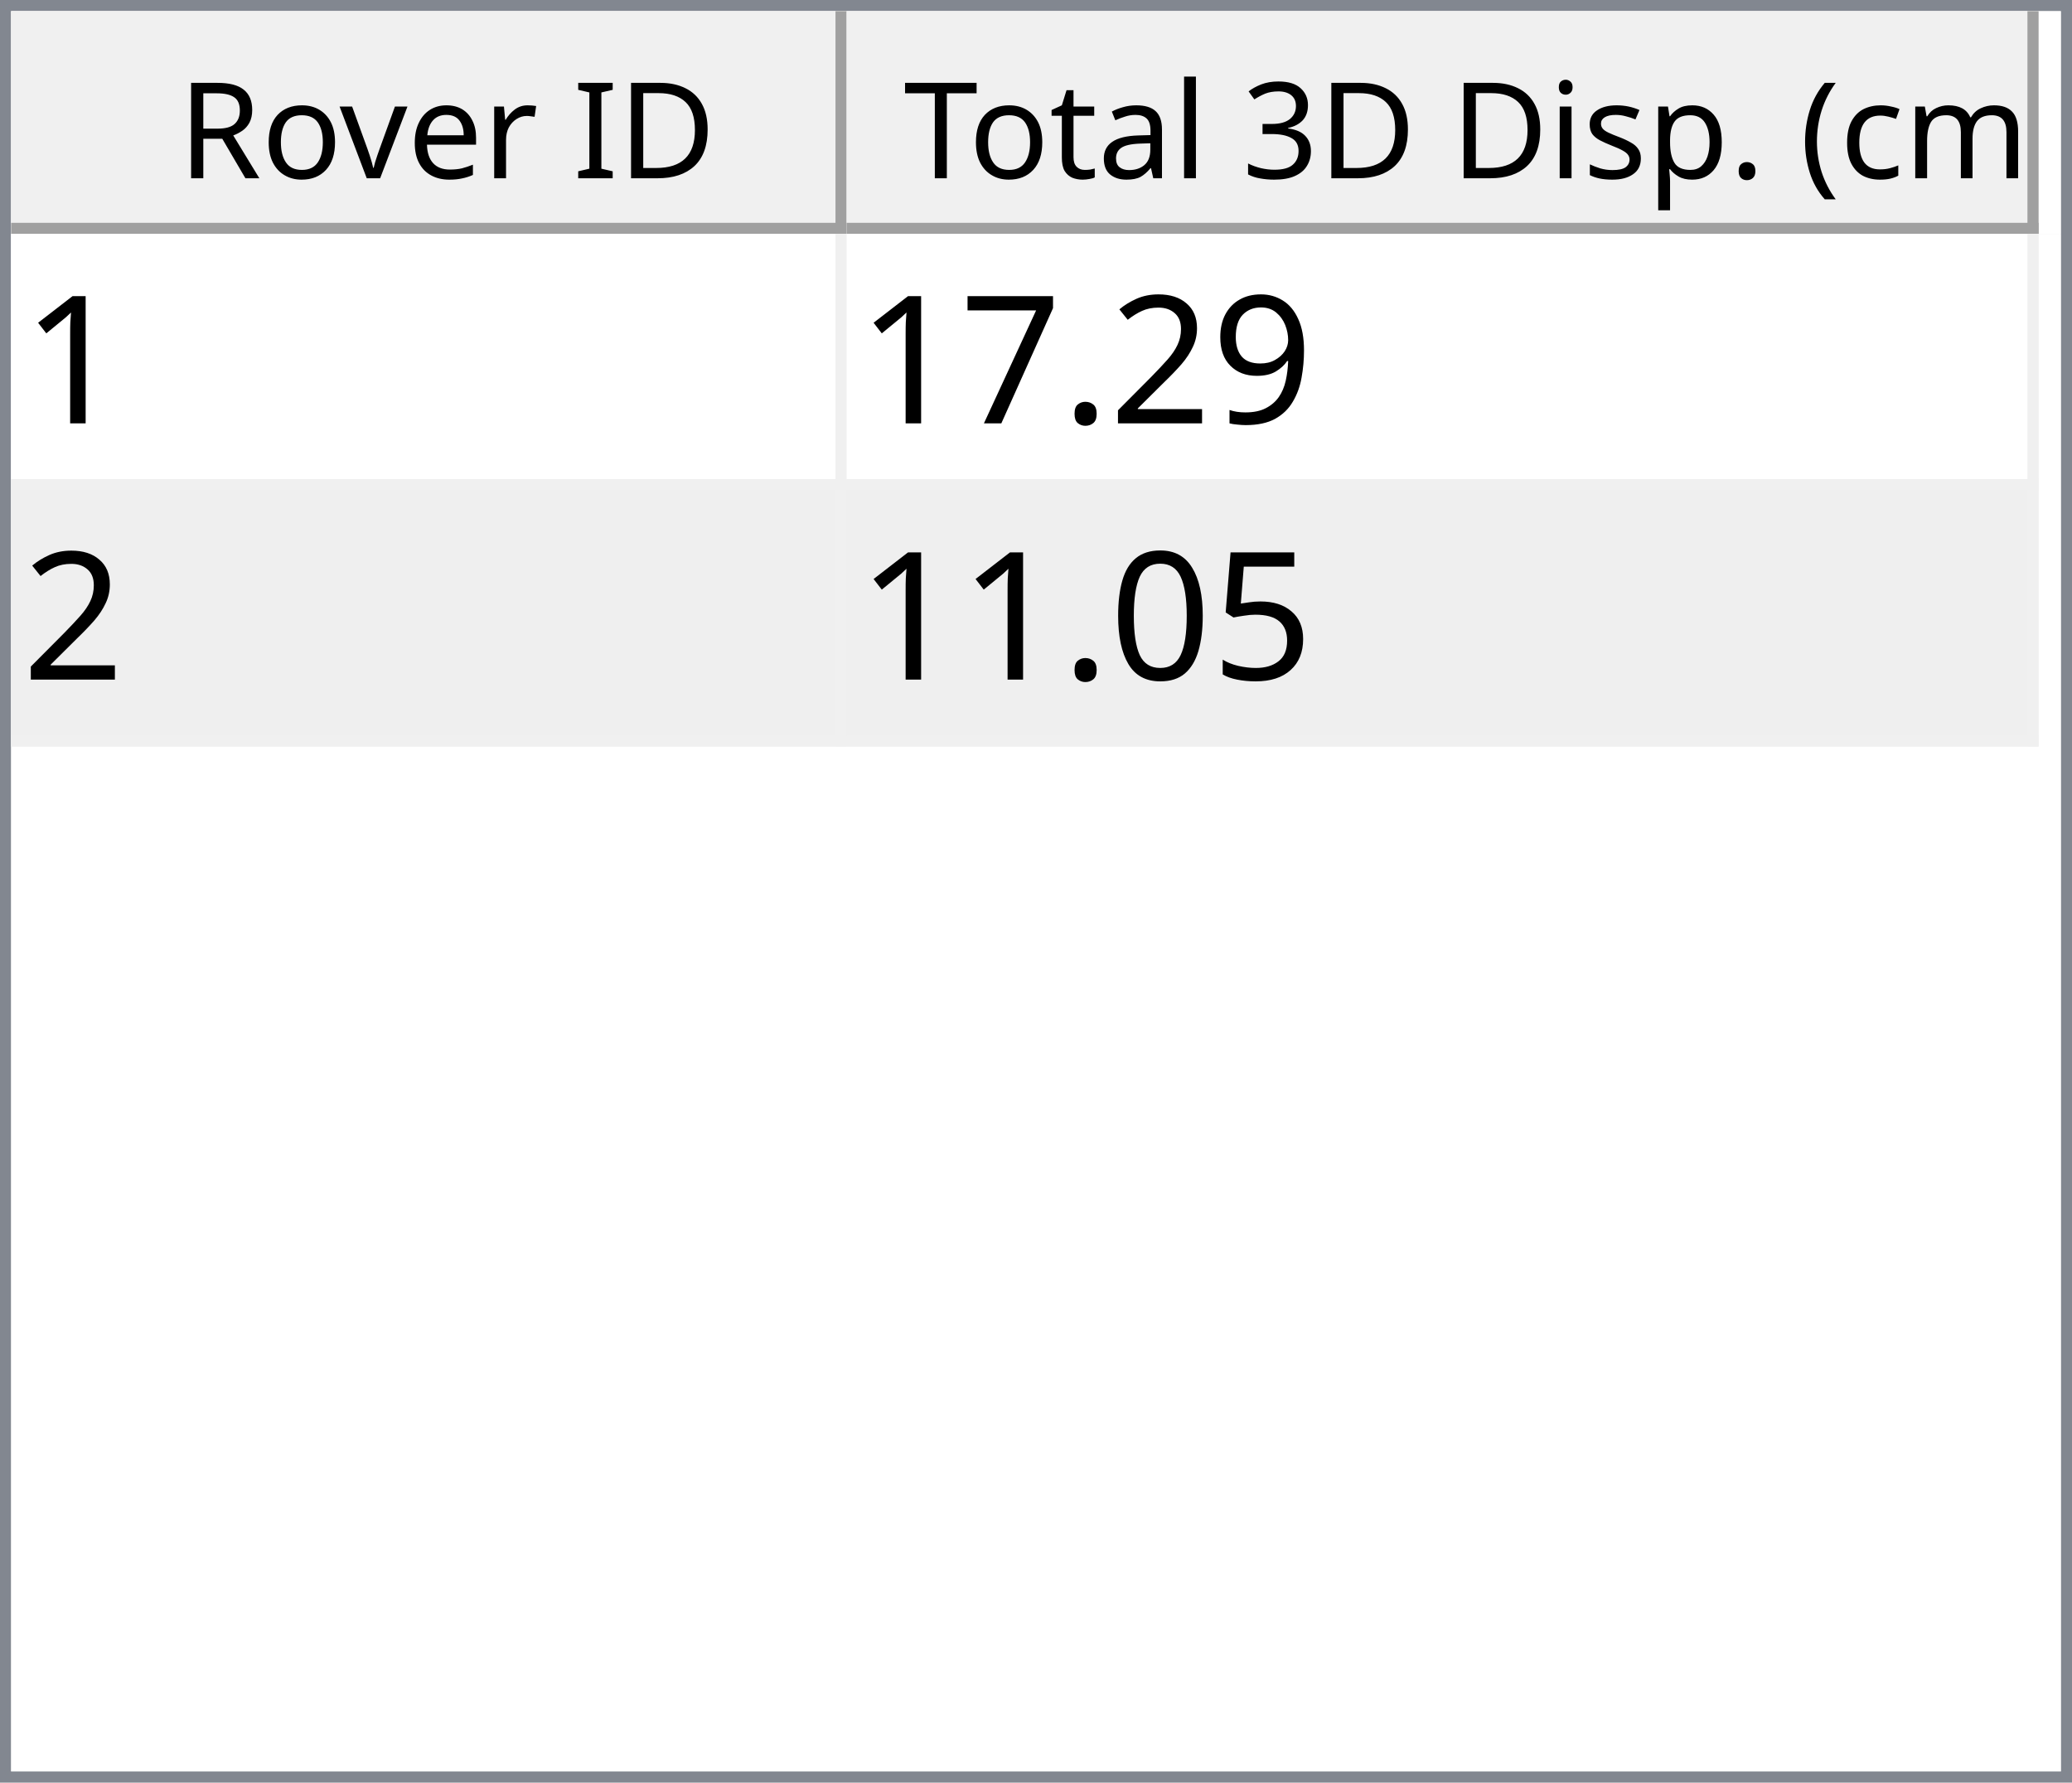
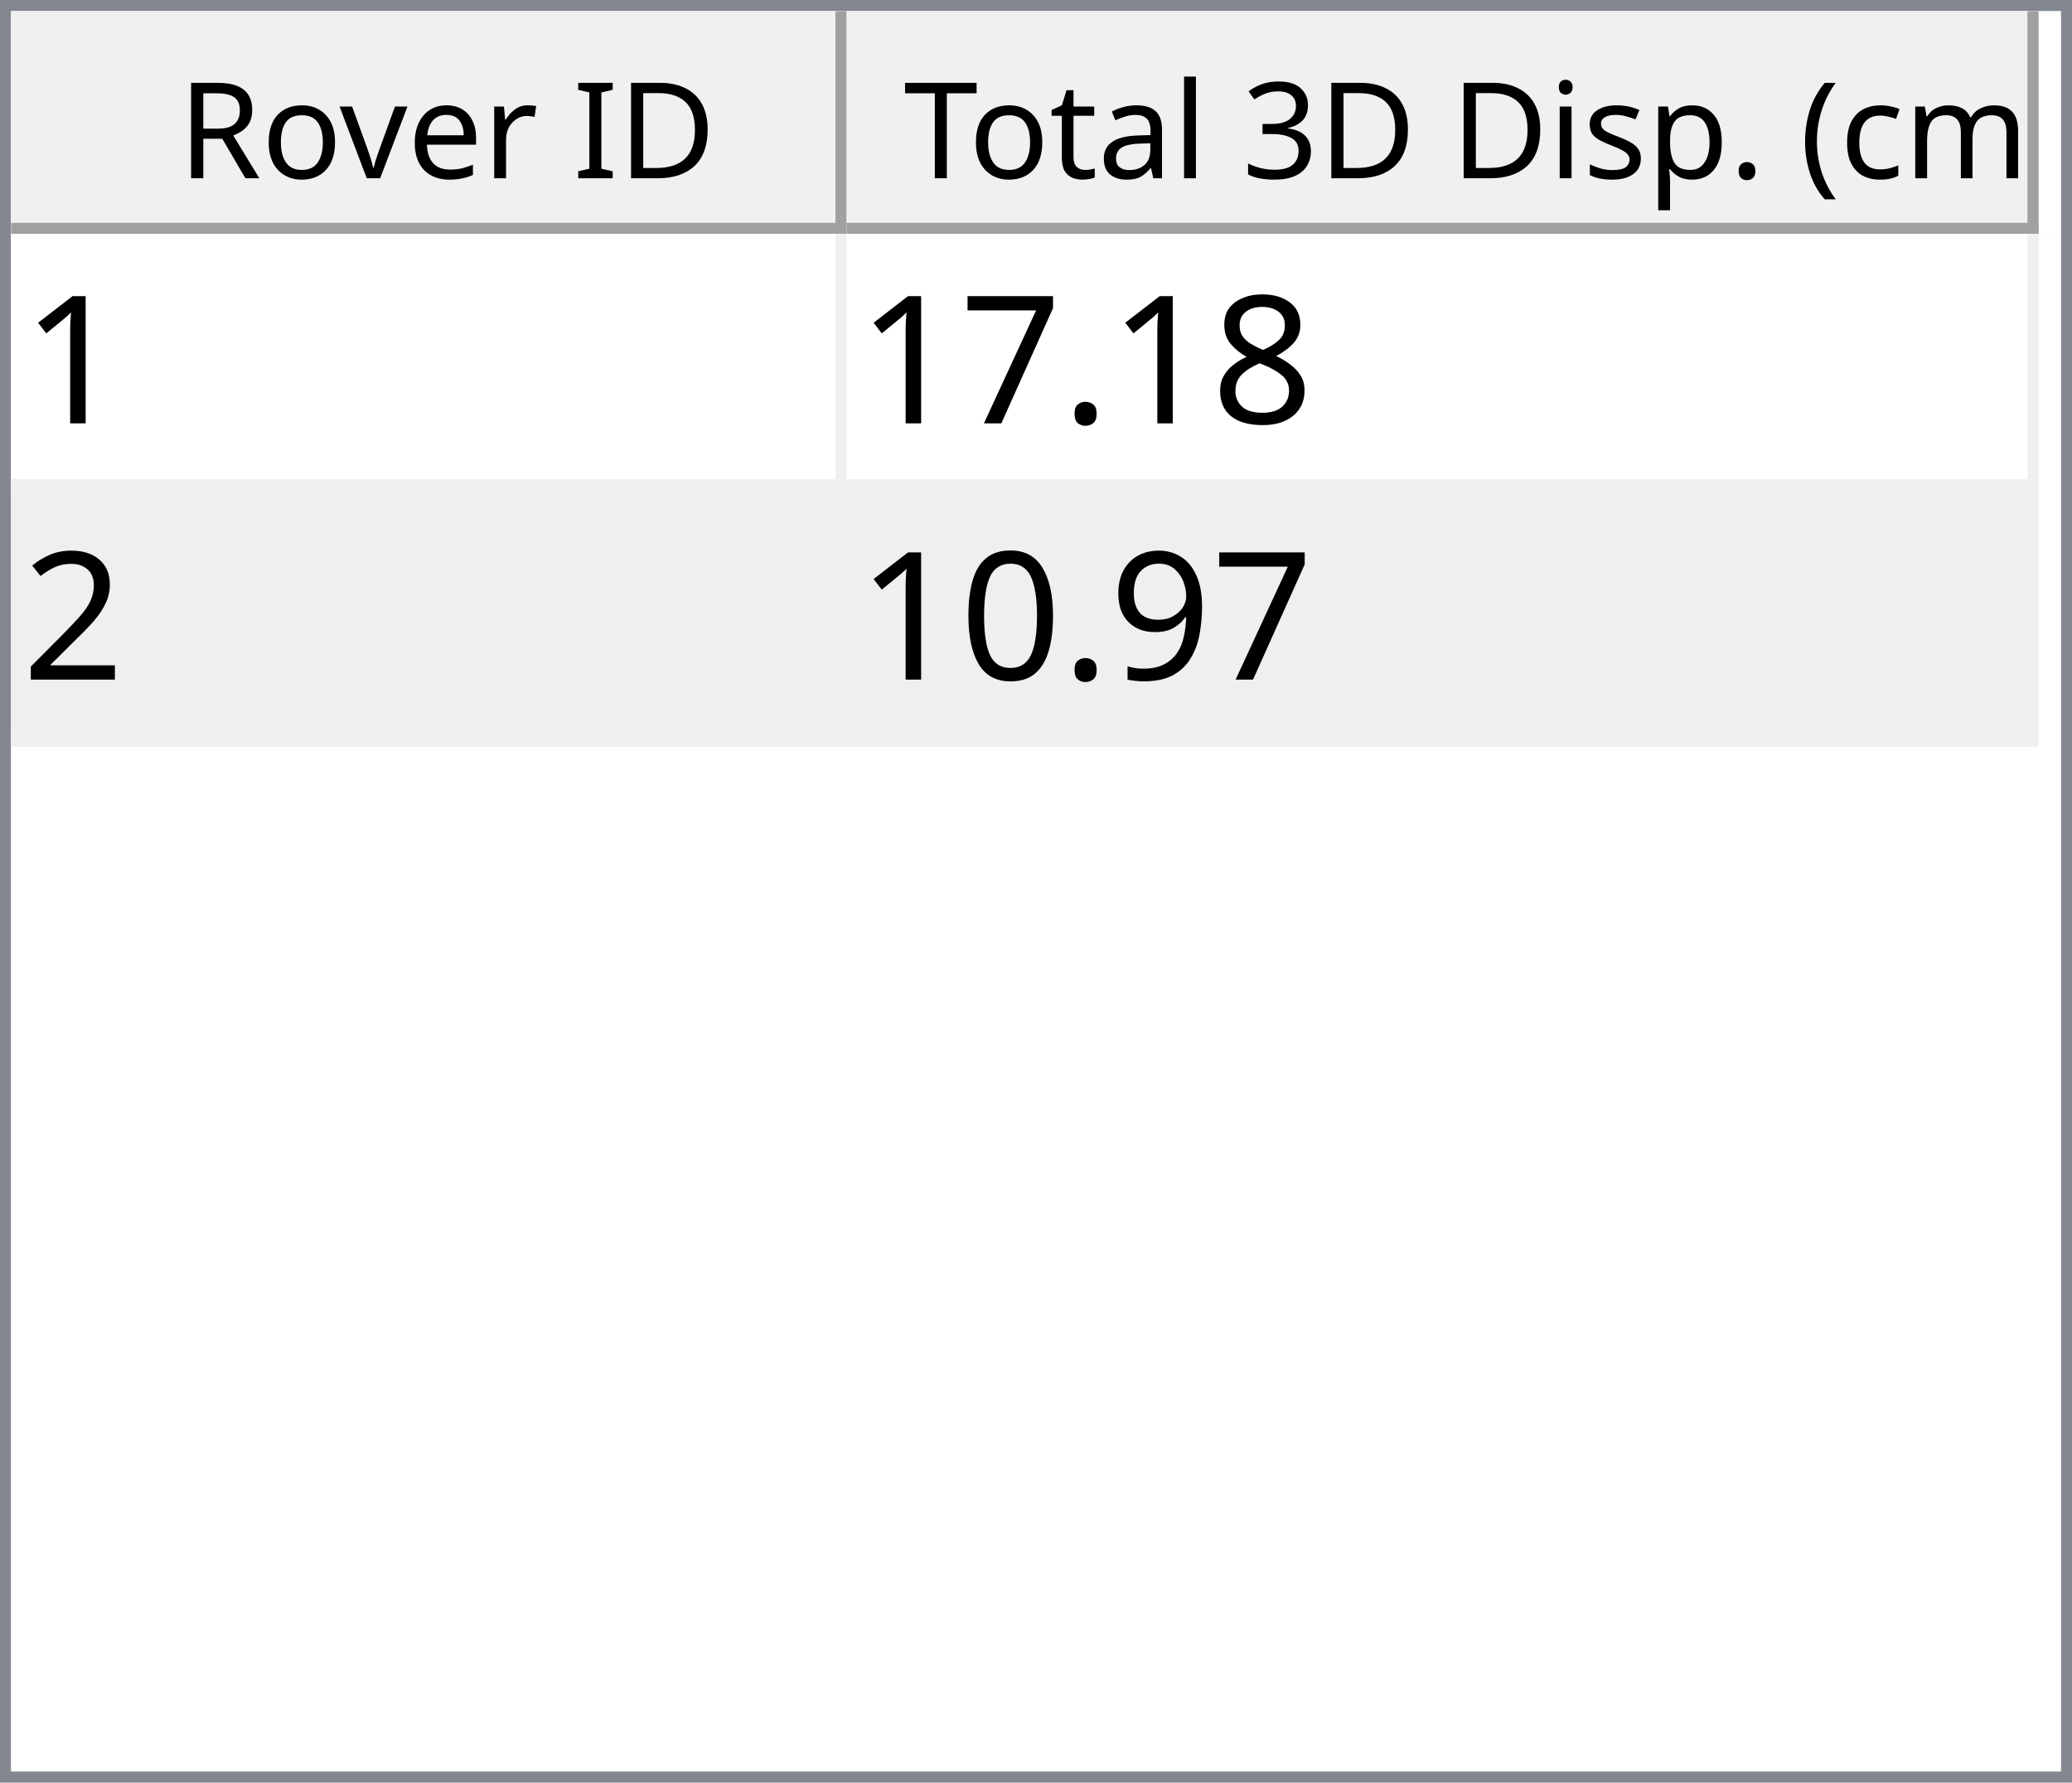
<svg xmlns="http://www.w3.org/2000/svg" style="fill-opacity:1; color-rendering:auto; color-interpolation:auto; text-rendering:auto; stroke:black; stroke-linecap:square; stroke-miterlimit:10; shape-rendering:auto; stroke-opacity:1; fill:black; stroke-dasharray:none; font-weight:normal; stroke-width:1; font-family:'Dialog'; font-style:normal; stroke-linejoin:miter; font-size:12px; stroke-dashoffset:0; image-rendering:auto;" width="186" height="160">
  <defs id="genericDefs" />
  <g>
    <defs id="defs1">
      <clipPath clipPathUnits="userSpaceOnUse" id="clipPath1">
        <path d="M0 0 L186 0 L186 160 L0 160 L0 0 Z" />
      </clipPath>
      <clipPath clipPathUnits="userSpaceOnUse" id="clipPath2">
        <path d="M0 0 L0 160 L186 160 L186 0 Z" />
      </clipPath>
      <clipPath clipPathUnits="userSpaceOnUse" id="clipPath3">
        <path d="M0 0 L0 20 L184 20 L184 0 Z" />
      </clipPath>
      <clipPath clipPathUnits="userSpaceOnUse" id="clipPath4">
        <path d="M0 0 L0 20 L75 20 L75 0 Z" />
      </clipPath>
      <clipPath clipPathUnits="userSpaceOnUse" id="clipPath5">
        <path d="M1 1 L1 19 L74 19 L74 1 Z" />
      </clipPath>
      <clipPath clipPathUnits="userSpaceOnUse" id="clipPath6">
        <path d="M0 0 L0 18 L73 18 L73 0 Z" />
      </clipPath>
      <clipPath clipPathUnits="userSpaceOnUse" id="clipPath7">
        <path d="M-0.5 -0.5 L-0.5 19.5 L74.5 19.5 L74.5 -0.5 Z" />
      </clipPath>
      <clipPath clipPathUnits="userSpaceOnUse" id="clipPath8">
        <path d="M0 0 L0 20 L107 20 L107 0 Z" />
      </clipPath>
      <clipPath clipPathUnits="userSpaceOnUse" id="clipPath9">
        <path d="M1 1 L1 19 L106 19 L106 1 Z" />
      </clipPath>
      <clipPath clipPathUnits="userSpaceOnUse" id="clipPath10">
        <path d="M0 0 L0 18 L105 18 L105 0 Z" />
      </clipPath>
      <clipPath clipPathUnits="userSpaceOnUse" id="clipPath11">
        <path d="M-0.5 -0.5 L-0.5 19.5 L106.5 19.5 L106.5 -0.5 Z" />
      </clipPath>
      <clipPath clipPathUnits="userSpaceOnUse" id="clipPath12">
        <path d="M0 0 L0 138 L184 138 L184 0 Z" />
      </clipPath>
      <clipPath clipPathUnits="userSpaceOnUse" id="clipPath13">
        <path d="M0 0 L0 46 L182 46 L182 0 Z" />
      </clipPath>
      <clipPath clipPathUnits="userSpaceOnUse" id="clipPath14">
        <path d="M-0.5 -0.5 L-0.5 45.5 L181.5 45.5 L181.5 -0.5 Z" />
      </clipPath>
      <clipPath clipPathUnits="userSpaceOnUse" id="clipPath15">
        <path d="M0 0 L0 22 L74 22 L74 0 Z" />
      </clipPath>
      <clipPath clipPathUnits="userSpaceOnUse" id="clipPath16">
        <path d="M0 0 L0 22 L106 22 L106 0 Z" />
      </clipPath>
      <font horiz-adv-x="64.551" id="font1">
        <font-face ascent="107.91" descent="25.098" units-per-em="100" style="font-style:normal; font-family:Segoe UI; font-weight:normal;" />
        <missing-glyph horiz-adv-x="64.551" d="M8.109 0 L8.109 68.266 L56.453 68.266 L56.453 0 L8.109 0 ZM15.328 7.234 L49.219 7.234 L49.219 61.031 L15.328 61.031 L15.328 7.234 Z" />
        <glyph unicode="D" horiz-adv-x="70.117" d="M9.188 0 L9.188 70.016 L28.516 70.016 Q65.531 70.016 65.531 35.891 Q65.531 19.672 55.25 9.836 Q44.969 0 27.734 0 L9.188 0 ZM17.391 62.594 L17.391 7.422 L27.828 7.422 Q41.609 7.422 49.273 14.797 Q56.938 22.172 56.938 35.688 Q56.938 62.594 28.328 62.594 L17.391 62.594 Z" />
        <glyph unicode="I" horiz-adv-x="26.611" d="M17.391 0 L9.188 0 L9.188 70.016 L17.391 70.016 L17.391 0 Z" />
        <glyph unicode=" " horiz-adv-x="27.393" d="" />
        <glyph unicode="r" horiz-adv-x="34.766" d="M34.188 41.891 Q32.078 43.5 28.125 43.5 Q23 43.5 19.555 38.672 Q16.109 33.844 16.109 25.484 L16.109 0 L8.109 0 L8.109 50 L16.109 50 L16.109 39.703 L16.312 39.703 Q18.016 44.969 21.531 47.922 Q25.047 50.875 29.391 50.875 Q32.516 50.875 34.188 50.203 L34.188 41.891 Z" />
        <glyph unicode="e" horiz-adv-x="52.295" d="M48.297 23 L12.984 23 Q13.188 14.656 17.484 10.109 Q21.781 5.562 29.297 5.562 Q37.75 5.562 44.828 11.141 L44.828 3.609 Q38.234 -1.172 27.391 -1.172 Q16.797 -1.172 10.742 5.641 Q4.688 12.453 4.688 24.812 Q4.688 36.469 11.305 43.82 Q17.922 51.172 27.734 51.172 Q37.547 51.172 42.922 44.828 Q48.297 38.484 48.297 27.203 L48.297 23 ZM40.094 29.781 Q40.047 36.719 36.75 40.578 Q33.453 44.438 27.594 44.438 Q21.922 44.438 17.969 40.383 Q14.016 36.328 13.094 29.781 L40.094 29.781 Z" />
        <glyph unicode="v" horiz-adv-x="47.9" d="M47.406 50 L27.484 0 L19.625 0 L0.688 50 L9.469 50 L22.172 13.672 Q23.578 9.672 23.922 6.688 L24.125 6.688 Q24.609 10.453 25.688 13.484 L38.969 50 L47.406 50 Z" />
        <glyph unicode="o" horiz-adv-x="58.594" d="M29 -1.172 Q17.922 -1.172 11.305 5.836 Q4.688 12.844 4.688 24.422 Q4.688 37.016 11.57 44.094 Q18.453 51.172 30.172 51.172 Q41.359 51.172 47.633 44.289 Q53.906 37.406 53.906 25.203 Q53.906 13.234 47.141 6.031 Q40.375 -1.172 29 -1.172 ZM29.594 44.438 Q21.875 44.438 17.383 39.188 Q12.891 33.938 12.891 24.703 Q12.891 15.828 17.43 10.695 Q21.969 5.562 29.594 5.562 Q37.359 5.562 41.531 10.594 Q45.703 15.625 45.703 24.906 Q45.703 34.281 41.531 39.359 Q37.359 44.438 29.594 44.438 Z" />
        <glyph unicode="R" horiz-adv-x="59.814" d="M59.375 0 L49.609 0 L37.891 19.625 Q36.281 22.359 34.766 24.289 Q33.25 26.219 31.664 27.438 Q30.078 28.656 28.25 29.219 Q26.422 29.781 24.125 29.781 L17.391 29.781 L17.391 0 L9.188 0 L9.188 70.016 L30.078 70.016 Q34.672 70.016 38.555 68.867 Q42.438 67.719 45.289 65.375 Q48.141 63.031 49.758 59.547 Q51.375 56.062 51.375 51.375 Q51.375 47.703 50.273 44.656 Q49.172 41.609 47.148 39.211 Q45.125 36.812 42.266 35.133 Q39.406 33.453 35.844 32.516 L35.844 32.328 Q37.594 31.547 38.891 30.547 Q40.188 29.547 41.359 28.18 Q42.531 26.812 43.68 25.078 Q44.828 23.344 46.234 21.047 L59.375 0 ZM17.391 62.594 L17.391 37.203 L28.516 37.203 Q31.594 37.203 34.203 38.133 Q36.812 39.062 38.719 40.797 Q40.625 42.531 41.703 45.047 Q42.781 47.562 42.781 50.688 Q42.781 56.297 39.141 59.445 Q35.5 62.594 28.609 62.594 L17.391 62.594 Z" />
        <glyph unicode=")" horiz-adv-x="30.176" d="M8.297 -15.922 L1.172 -15.922 Q16.406 2.344 16.406 26.812 Q16.406 51.469 1.078 70.016 L8.297 70.016 Q23.531 52.156 23.531 26.703 Q23.531 1.375 8.297 -15.922 Z" />
        <glyph unicode="m" horiz-adv-x="86.133" d="M79.109 0 L71.094 0 L71.094 28.719 Q71.094 37.016 68.531 40.727 Q65.969 44.438 59.906 44.438 Q54.781 44.438 51.195 39.75 Q47.609 35.062 47.609 28.516 L47.609 0 L39.594 0 L39.594 29.688 Q39.594 44.438 28.219 44.438 Q22.953 44.438 19.531 40.016 Q16.109 35.594 16.109 28.516 L16.109 0 L8.109 0 L8.109 50 L16.109 50 L16.109 42.094 L16.312 42.094 Q21.625 51.172 31.844 51.172 Q36.969 51.172 40.773 48.312 Q44.578 45.453 46 40.828 Q51.562 51.172 62.594 51.172 Q79.109 51.172 79.109 30.812 L79.109 0 Z" />
        <glyph unicode="c" horiz-adv-x="46.191" d="M42.188 2.297 Q36.422 -1.172 28.516 -1.172 Q17.828 -1.172 11.258 5.789 Q4.688 12.75 4.688 23.828 Q4.688 36.188 11.766 43.68 Q18.844 51.172 30.672 51.172 Q37.25 51.172 42.281 48.734 L42.281 40.531 Q36.719 44.438 30.375 44.438 Q22.703 44.438 17.797 38.945 Q12.891 33.453 12.891 24.516 Q12.891 15.719 17.508 10.641 Q22.125 5.562 29.891 5.562 Q36.422 5.562 42.188 9.906 L42.188 2.297 Z" />
        <glyph unicode="(" horiz-adv-x="30.176" d="M29.109 -15.922 L21.969 -15.922 Q6.844 1.375 6.844 26.703 Q6.844 52.156 21.969 70.016 L29.203 70.016 Q13.875 51.469 13.875 26.812 Q13.875 2.344 29.109 -15.922 Z" />
        <glyph unicode="." horiz-adv-x="21.68" d="M10.891 -1.078 Q8.641 -1.078 7.055 0.539 Q5.469 2.156 5.469 4.391 Q5.469 6.641 7.055 8.273 Q8.641 9.906 10.891 9.906 Q13.188 9.906 14.797 8.273 Q16.406 6.641 16.406 4.391 Q16.406 2.156 14.797 0.539 Q13.188 -1.078 10.891 -1.078 Z" />
        <glyph unicode="p" horiz-adv-x="58.789" d="M16.312 7.234 L16.109 7.234 L16.109 -23 L8.109 -23 L8.109 50 L16.109 50 L16.109 41.219 L16.312 41.219 Q22.219 51.172 33.594 51.172 Q43.266 51.172 48.688 44.461 Q54.109 37.75 54.109 26.469 Q54.109 13.922 48 6.375 Q41.891 -1.172 31.297 -1.172 Q21.578 -1.172 16.312 7.234 ZM16.109 27.391 L16.109 20.406 Q16.109 14.203 20.141 9.883 Q24.172 5.562 30.375 5.562 Q37.641 5.562 41.773 11.133 Q45.906 16.703 45.906 26.609 Q45.906 34.969 42.047 39.703 Q38.188 44.438 31.594 44.438 Q24.609 44.438 20.359 39.578 Q16.109 34.719 16.109 27.391 Z" />
        <glyph unicode="s" horiz-adv-x="42.432" d="M5.078 1.812 L5.078 10.406 Q11.625 5.562 19.484 5.562 Q30.031 5.562 30.031 12.594 Q30.031 14.594 29.125 15.992 Q28.219 17.391 26.68 18.461 Q25.141 19.531 23.07 20.383 Q21 21.234 18.609 22.172 Q15.281 23.484 12.766 24.828 Q10.25 26.172 8.57 27.859 Q6.891 29.547 6.031 31.695 Q5.172 33.844 5.172 36.719 Q5.172 40.234 6.789 42.945 Q8.406 45.656 11.086 47.484 Q13.766 49.312 17.211 50.242 Q20.656 51.172 24.312 51.172 Q30.812 51.172 35.938 48.922 L35.938 40.828 Q30.422 44.438 23.25 44.438 Q21 44.438 19.195 43.922 Q17.391 43.406 16.094 42.477 Q14.797 41.547 14.086 40.258 Q13.375 38.969 13.375 37.406 Q13.375 35.453 14.086 34.133 Q14.797 32.812 16.164 31.789 Q17.531 30.766 19.484 29.938 Q21.438 29.109 23.922 28.125 Q27.25 26.859 29.883 25.516 Q32.516 24.172 34.375 22.484 Q36.234 20.797 37.234 18.602 Q38.234 16.406 38.234 13.375 Q38.234 9.672 36.602 6.938 Q34.969 4.203 32.234 2.398 Q29.5 0.594 25.93 -0.289 Q22.359 -1.172 18.453 -1.172 Q10.75 -1.172 5.078 1.812 Z" />
        <glyph unicode="i" horiz-adv-x="24.219" d="M12.203 62.703 Q10.062 62.703 8.547 64.164 Q7.031 65.625 7.031 67.875 Q7.031 70.125 8.547 71.609 Q10.062 73.094 12.203 73.094 Q14.406 73.094 15.945 71.609 Q17.484 70.125 17.484 67.875 Q17.484 65.719 15.945 64.211 Q14.406 62.703 12.203 62.703 ZM16.109 0 L8.109 0 L8.109 50 L16.109 50 L16.109 0 Z" />
        <glyph unicode="3" horiz-adv-x="53.906" d="M46.531 19.828 Q46.531 15.094 44.75 11.211 Q42.969 7.328 39.719 4.57 Q36.469 1.812 31.93 0.297 Q27.391 -1.219 21.922 -1.219 Q11.922 -1.219 6 2.594 L6 11.188 Q13.094 5.609 22.219 5.609 Q25.875 5.609 28.828 6.539 Q31.781 7.469 33.906 9.227 Q36.031 10.984 37.18 13.477 Q38.328 15.969 38.328 19.094 Q38.328 32.812 18.797 32.812 L12.984 32.812 L12.984 39.594 L18.5 39.594 Q35.797 39.594 35.797 52.484 Q35.797 64.406 22.609 64.406 Q15.188 64.406 8.688 59.422 L8.688 67.188 Q15.375 71.188 24.609 71.188 Q29 71.188 32.57 69.969 Q36.141 68.75 38.68 66.555 Q41.219 64.359 42.609 61.281 Q44 58.203 44 54.5 Q44 40.672 30.031 36.719 L30.031 36.531 Q33.594 36.141 36.625 34.797 Q39.656 33.453 41.852 31.305 Q44.047 29.156 45.289 26.25 Q46.531 23.344 46.531 19.828 Z" />
        <glyph unicode="l" horiz-adv-x="24.219" d="M16.109 0 L8.109 0 L8.109 74.031 L16.109 74.031 L16.109 0 Z" />
        <glyph unicode="a" horiz-adv-x="50.879" d="M43.891 0 L35.891 0 L35.891 7.812 L35.688 7.812 Q30.469 -1.172 20.312 -1.172 Q12.844 -1.172 8.617 2.781 Q4.391 6.734 4.391 13.281 Q4.391 27.297 20.906 29.594 L35.891 31.688 Q35.891 44.438 25.594 44.438 Q16.547 44.438 9.281 38.281 L9.281 46.484 Q16.656 51.172 26.266 51.172 Q43.891 51.172 43.891 32.516 L43.891 0 ZM35.891 25.297 L23.828 23.641 Q18.266 22.859 15.43 20.875 Q12.594 18.891 12.594 13.875 Q12.594 10.203 15.211 7.883 Q17.828 5.562 22.172 5.562 Q28.125 5.562 32.008 9.742 Q35.891 13.922 35.891 20.312 L35.891 25.297 Z" />
        <glyph unicode="t" horiz-adv-x="33.887" d="M31.297 0.484 Q28.469 -1.078 23.828 -1.078 Q10.688 -1.078 10.688 13.578 L10.688 43.172 L2.094 43.172 L2.094 50 L10.688 50 L10.688 62.203 L18.703 64.797 L18.703 50 L31.297 50 L31.297 43.172 L18.703 43.172 L18.703 14.984 Q18.703 9.969 20.414 7.82 Q22.125 5.672 26.078 5.672 Q29.109 5.672 31.297 7.328 L31.297 0.484 Z" />
        <glyph unicode="T" horiz-adv-x="52.393" d="M50.594 62.594 L30.375 62.594 L30.375 0 L22.172 0 L22.172 62.594 L2 62.594 L2 70.016 L50.594 70.016 L50.594 62.594 Z" />
      </font>
      <font horiz-adv-x="75.0" id="font2">
        <font-face ascent="100.537" descent="21.973" units-per-em="100" style="font-style:normal; font-family:sans-serif; font-weight:normal;" />
        <missing-glyph horiz-adv-x="75.0" d="M12.5 0 L12.5 62.5 L62.5 62.5 L62.5 0 L12.5 0 ZM14.062 1.562 L60.938 1.562 L60.938 60.938 L14.062 60.938 L14.062 1.562 Z" />
        <glyph unicode="1" horiz-adv-x="55.615" d="M37.25 0 L28.469 0 L28.469 56 Q25.297 52.984 20.141 49.953 Q14.984 46.922 10.891 45.406 L10.891 53.906 Q18.266 57.375 23.781 62.305 Q29.297 67.234 31.594 71.875 L37.25 71.875 L37.25 0 Z" />
-         <glyph unicode="9" horiz-adv-x="55.615" d="M5.469 16.547 L13.922 17.328 Q14.984 11.375 18.016 8.688 Q21.047 6 25.781 6 Q29.828 6 32.883 7.859 Q35.938 9.719 37.891 12.82 Q39.844 15.922 41.164 21.195 Q42.484 26.469 42.484 31.938 Q42.484 32.516 42.438 33.688 Q39.797 29.5 35.234 26.883 Q30.672 24.266 25.344 24.266 Q16.453 24.266 10.305 30.711 Q4.156 37.156 4.156 47.703 Q4.156 58.594 10.578 65.234 Q17 71.875 26.656 71.875 Q33.641 71.875 39.43 68.117 Q45.219 64.359 48.219 57.398 Q51.219 50.438 51.219 37.25 Q51.219 23.531 48.242 15.406 Q45.266 7.281 39.383 3.031 Q33.5 -1.219 25.594 -1.219 Q17.188 -1.219 11.867 3.445 Q6.547 8.109 5.469 16.547 ZM41.453 48.141 Q41.453 55.719 37.43 60.156 Q33.406 64.594 27.734 64.594 Q21.875 64.594 17.531 59.812 Q13.188 55.031 13.188 47.406 Q13.188 40.578 17.312 36.305 Q21.438 32.031 27.484 32.031 Q33.594 32.031 37.523 36.305 Q41.453 40.578 41.453 48.141 Z" />
-         <glyph unicode="2" horiz-adv-x="55.615" d="M50.344 8.453 L50.344 0 L3.031 0 Q2.938 3.172 4.047 6.109 Q5.859 10.938 9.836 15.625 Q13.812 20.312 21.344 26.469 Q33.016 36.031 37.117 41.625 Q41.219 47.219 41.219 52.203 Q41.219 57.422 37.477 61.008 Q33.734 64.594 27.734 64.594 Q21.391 64.594 17.578 60.789 Q13.766 56.984 13.719 50.25 L4.688 51.172 Q5.609 61.281 11.664 66.578 Q17.719 71.875 27.938 71.875 Q38.234 71.875 44.242 66.164 Q50.25 60.453 50.25 52 Q50.25 47.703 48.492 43.555 Q46.734 39.406 42.656 34.812 Q38.578 30.219 29.109 22.219 Q21.188 15.578 18.945 13.211 Q16.703 10.844 15.234 8.453 L50.344 8.453 Z" />
+         <glyph unicode="8" horiz-adv-x="55.615" d="M17.672 38.812 Q12.203 40.828 9.57 44.539 Q6.938 48.25 6.938 53.422 Q6.938 61.234 12.555 66.555 Q18.172 71.875 27.484 71.875 Q36.859 71.875 42.578 66.43 Q48.297 60.984 48.297 53.172 Q48.297 48.188 45.68 44.508 Q43.062 40.828 37.75 38.812 Q44.344 36.672 47.781 31.883 Q51.219 27.094 51.219 20.453 Q51.219 11.281 44.727 5.031 Q38.234 -1.219 27.641 -1.219 Q17.047 -1.219 10.547 5.055 Q4.047 11.328 4.047 20.703 Q4.047 27.688 7.594 32.398 Q11.141 37.109 17.672 38.812 ZM15.922 53.719 Q15.922 48.641 19.195 45.414 Q22.469 42.188 27.688 42.188 Q32.766 42.188 36.016 45.383 Q39.266 48.578 39.266 53.219 Q39.266 58.062 35.914 61.359 Q32.562 64.656 27.594 64.656 Q22.562 64.656 19.242 61.43 Q15.922 58.203 15.922 53.719 ZM13.094 20.656 Q13.094 16.891 14.875 13.375 Q16.656 9.859 20.172 7.93 Q23.688 6 27.734 6 Q34.031 6 38.133 10.055 Q42.234 14.109 42.234 20.359 Q42.234 26.703 38.016 30.859 Q33.797 35.016 27.438 35.016 Q21.234 35.016 17.164 30.914 Q13.094 26.812 13.094 20.656 Z" />
        <glyph unicode="." horiz-adv-x="27.783" d="M9.078 0 L9.078 10.016 L19.094 10.016 L19.094 0 L9.078 0 Z" />
        <glyph unicode="7" horiz-adv-x="55.615" d="M4.734 62.203 L4.734 70.656 L51.078 70.656 L51.078 63.812 Q44.234 56.547 37.523 44.484 Q30.812 32.422 27.156 19.672 Q24.516 10.688 23.781 0 L14.75 0 Q14.891 8.453 18.062 20.414 Q21.234 32.375 27.172 43.484 Q33.109 54.594 39.797 62.203 L4.734 62.203 Z" />
-         <glyph unicode="5" horiz-adv-x="55.615" d="M4.156 18.75 L13.375 19.531 Q14.406 12.797 18.141 9.398 Q21.875 6 27.156 6 Q33.5 6 37.891 10.789 Q42.281 15.578 42.281 23.484 Q42.281 31 38.062 35.352 Q33.844 39.703 27 39.703 Q22.75 39.703 19.336 37.773 Q15.922 35.844 13.969 32.766 L5.719 33.844 L12.641 70.609 L48.25 70.609 L48.25 62.203 L19.672 62.203 L15.828 42.969 Q22.266 47.469 29.344 47.469 Q38.719 47.469 45.164 40.969 Q51.609 34.469 51.609 24.266 Q51.609 14.547 45.953 7.469 Q39.062 -1.219 27.156 -1.219 Q17.391 -1.219 11.211 4.25 Q5.031 9.719 4.156 18.75 Z" />
+         <glyph unicode="2" horiz-adv-x="55.615" d="M50.344 8.453 L50.344 0 L3.031 0 Q2.938 3.172 4.047 6.109 Q5.859 10.938 9.836 15.625 Q13.812 20.312 21.344 26.469 Q33.016 36.031 37.117 41.625 Q41.219 47.219 41.219 52.203 Q41.219 57.422 37.477 61.008 Q33.734 64.594 27.734 64.594 Q21.391 64.594 17.578 60.789 Q13.766 56.984 13.719 50.25 L4.688 51.172 Q5.609 61.281 11.664 66.578 Q17.719 71.875 27.938 71.875 Q38.234 71.875 44.242 66.164 Q50.25 60.453 50.25 52 Q50.25 47.703 48.492 43.555 Q46.734 39.406 42.656 34.812 Q38.578 30.219 29.109 22.219 Q21.188 15.578 18.945 13.211 Q16.703 10.844 15.234 8.453 L50.344 8.453 Z" />
+         <glyph unicode="9" horiz-adv-x="55.615" d="M5.469 16.547 L13.922 17.328 Q14.984 11.375 18.016 8.688 Q21.047 6 25.781 6 Q29.828 6 32.883 7.859 Q35.938 9.719 37.891 12.82 Q39.844 15.922 41.164 21.195 Q42.484 26.469 42.484 31.938 Q42.484 32.516 42.438 33.688 Q39.797 29.5 35.234 26.883 Q30.672 24.266 25.344 24.266 Q16.453 24.266 10.305 30.711 Q4.156 37.156 4.156 47.703 Q4.156 58.594 10.578 65.234 Q17 71.875 26.656 71.875 Q33.641 71.875 39.43 68.117 Q45.219 64.359 48.219 57.398 Q51.219 50.438 51.219 37.25 Q51.219 23.531 48.242 15.406 Q45.266 7.281 39.383 3.031 Q33.5 -1.219 25.594 -1.219 Q17.188 -1.219 11.867 3.445 Q6.547 8.109 5.469 16.547 ZM41.453 48.141 Q41.453 55.719 37.43 60.156 Q33.406 64.594 27.734 64.594 Q21.875 64.594 17.531 59.812 Q13.188 55.031 13.188 47.406 Q13.188 40.578 17.312 36.305 Q21.438 32.031 27.484 32.031 Q33.594 32.031 37.523 36.305 Q41.453 40.578 41.453 48.141 Z" />
        <glyph unicode="0" horiz-adv-x="55.615" d="M4.156 35.297 Q4.156 48 6.766 55.742 Q9.375 63.484 14.523 67.68 Q19.672 71.875 27.484 71.875 Q33.25 71.875 37.594 69.555 Q41.938 67.234 44.773 62.867 Q47.609 58.5 49.219 52.227 Q50.828 45.953 50.828 35.297 Q50.828 22.703 48.242 14.969 Q45.656 7.234 40.508 3.008 Q35.359 -1.219 27.484 -1.219 Q17.141 -1.219 11.234 6.203 Q4.156 15.141 4.156 35.297 ZM13.188 35.297 Q13.188 17.672 17.312 11.836 Q21.438 6 27.484 6 Q33.547 6 37.672 11.859 Q41.797 17.719 41.797 35.297 Q41.797 52.984 37.672 58.789 Q33.547 64.594 27.391 64.594 Q21.344 64.594 17.719 59.469 Q13.188 52.938 13.188 35.297 Z" />
      </font>
    </defs>
    <g style="fill:white; stroke:white;">
      <rect x="0" y="0" width="186" style="clip-path:url(#clipPath1); stroke:none;" height="160" />
    </g>
    <g style="fill:white; text-rendering:optimizeSpeed; color-rendering:optimizeSpeed; image-rendering:optimizeSpeed; shape-rendering:crispEdges; stroke:white; color-interpolation:sRGB;">
      <rect x="0" width="186" height="160" y="0" style="stroke:none;" />
      <path style="stroke:none;" d="M0 160 L186 160 L186 0 L0 0 Z" />
    </g>
    <g style="fill:rgb(240,240,240); font-family:'Segoe UI'; stroke:rgb(240,240,240);">
      <rect x="0" y="0" width="186" style="clip-path:url(#clipPath2); stroke:none;" height="160" />
    </g>
    <g style="fill:rgb(130,135,144); font-family:'Segoe UI'; stroke:rgb(130,135,144);">
      <path d="M0 0 L186 0 L186 160 L0 160 L0 0 ZM1 1 L185 1 L185 159 L1 159 L1 1 Z" style="fill-rule:evenodd; clip-path:url(#clipPath2); stroke:none;" />
    </g>
    <g style="fill:white; font-family:'Segoe UI'; stroke:white;" transform="translate(1,1)">
      <rect x="0" y="0" width="184" style="clip-path:url(#clipPath3); stroke:none;" height="20" />
    </g>
    <g style="fill:rgb(240,240,240); font-family:'Segoe UI'; stroke:rgb(240,240,240);" transform="translate(1,1)">
      <rect x="0" y="0" width="75" style="clip-path:url(#clipPath4); stroke:none;" height="20" />
    </g>
    <g style="font-family:'Segoe UI';" transform="translate(2,2)">
      <text x="14" xml:space="preserve" y="14" style="clip-path:url(#clipPath6); stroke:none;">Rover ID</text>
    </g>
    <g style="fill:rgb(160,160,160); font-family:'Segoe UI'; stroke:rgb(160,160,160); stroke-linejoin:bevel;" transform="translate(1.5,1.5)">
      <line x1="74" x2="74" y1="0" style="fill:none; clip-path:url(#clipPath7);" y2="19" />
    </g>
    <g style="fill:rgb(160,160,160); font-family:'Segoe UI'; stroke:rgb(160,160,160); stroke-linejoin:bevel;" transform="matrix(1,0,0,1,1,1) translate(0.5,0.5)">
      <line x1="0" x2="74" y1="19" style="fill:none; clip-path:url(#clipPath7);" y2="19" />
    </g>
    <g style="fill:rgb(240,240,240); font-family:'Segoe UI'; stroke:rgb(240,240,240);" transform="translate(76,1)">
      <rect x="0" y="0" width="107" style="clip-path:url(#clipPath8); stroke:none;" height="20" />
    </g>
    <g style="font-family:'Segoe UI';" transform="translate(77,2)">
      <text x="1" xml:space="preserve" y="14" style="clip-path:url(#clipPath10); stroke:none;"> Total 3D Disp. (cm)</text>
    </g>
    <g style="fill:rgb(160,160,160); font-family:'Segoe UI'; stroke:rgb(160,160,160); stroke-linejoin:bevel;" transform="translate(76.5,1.5)">
      <line x1="106" x2="106" y1="0" style="fill:none; clip-path:url(#clipPath11);" y2="19" />
    </g>
    <g style="fill:rgb(160,160,160); font-family:'Segoe UI'; stroke:rgb(160,160,160); stroke-linejoin:bevel;" transform="matrix(1,0,0,1,76,1) translate(0.5,0.5)">
      <line x1="0" x2="106" y1="19" style="fill:none; clip-path:url(#clipPath11);" y2="19" />
    </g>
    <g style="fill:white; font-family:'Segoe UI'; stroke:white;" transform="translate(1,21)">
      <rect x="0" y="0" width="184" style="clip-path:url(#clipPath12); stroke:none;" height="138" />
    </g>
    <g style="fill:rgb(240,240,240); font-size:16px; font-family:sans-serif; stroke:rgb(240,240,240);" transform="translate(1,21)">
      <rect x="0" y="0" width="182" style="clip-path:url(#clipPath13); stroke:none;" height="46" />
      <line transform="translate(0.5,0.5)" x1="0" x2="181" y1="22" style="clip-path:url(#clipPath14); fill:none; stroke-linejoin:bevel;" y2="22" />
    </g>
    <g transform="matrix(1,0,0,1,1,21) translate(0.5,0.5)" style="fill:rgb(240,240,240); font-size:16px; font-family:sans-serif; stroke:rgb(240,240,240); stroke-linejoin:bevel;">
      <line x1="0" x2="181" y1="45" style="fill:none; clip-path:url(#clipPath14);" y2="45" />
    </g>
    <g transform="matrix(1,0,0,1,1,21) translate(0.5,0.5)" style="fill:rgb(240,240,240); font-size:16px; font-family:sans-serif; stroke:rgb(240,240,240); stroke-linejoin:bevel;">
      <line x1="74" x2="74" y1="0" style="fill:none; clip-path:url(#clipPath14);" y2="45" />
    </g>
    <g transform="matrix(1,0,0,1,1,21) translate(0.5,0.5)" style="fill:rgb(240,240,240); font-size:16px; font-family:sans-serif; stroke:rgb(240,240,240); stroke-linejoin:bevel;">
      <line x1="181" x2="181" y1="0" style="fill:none; clip-path:url(#clipPath14);" y2="45" />
    </g>
    <g style="fill:white; font-size:16px; font-family:sans-serif; stroke:white;" transform="matrix(1,0,0,1,1,21)">
      <rect x="0" y="0" width="74" style="clip-path:url(#clipPath15); stroke:none;" height="22" />
      <text x="1" y="17" style="fill:black; clip-path:url(#clipPath15); stroke:none;" xml:space="preserve">1</text>
    </g>
    <g style="fill:white; font-size:16px; font-family:sans-serif; stroke:white;" transform="matrix(1,0,0,1,1,21) translate(75,0)">
      <rect x="0" y="0" width="106" style="clip-path:url(#clipPath16); stroke:none;" height="22" />
-       <text x="1" y="17" style="fill:black; clip-path:url(#clipPath16); stroke:none;" xml:space="preserve">17.29</text>
+       <text x="1" y="17" style="fill:black; clip-path:url(#clipPath16); stroke:none;" xml:space="preserve">17.18</text>
    </g>
    <g style="fill:rgb(239,239,239); font-size:16px; font-family:sans-serif; stroke:rgb(239,239,239);" transform="matrix(1,0,0,1,1,21) translate(0,23)">
      <rect x="0" y="0" width="74" style="clip-path:url(#clipPath15); stroke:none;" height="22" />
      <text x="1" y="17" style="fill:black; clip-path:url(#clipPath15); stroke:none;" xml:space="preserve">2</text>
    </g>
    <g style="fill:rgb(239,239,239); font-size:16px; font-family:sans-serif; stroke:rgb(239,239,239);" transform="matrix(1,0,0,1,1,21) translate(75,23)">
      <rect x="0" y="0" width="106" style="clip-path:url(#clipPath16); stroke:none;" height="22" />
-       <text x="1" y="17" style="fill:black; clip-path:url(#clipPath16); stroke:none;" xml:space="preserve">11.05</text>
+       <text x="1" y="17" style="fill:black; clip-path:url(#clipPath16); stroke:none;" xml:space="preserve">10.97</text>
    </g>
  </g>
</svg>
